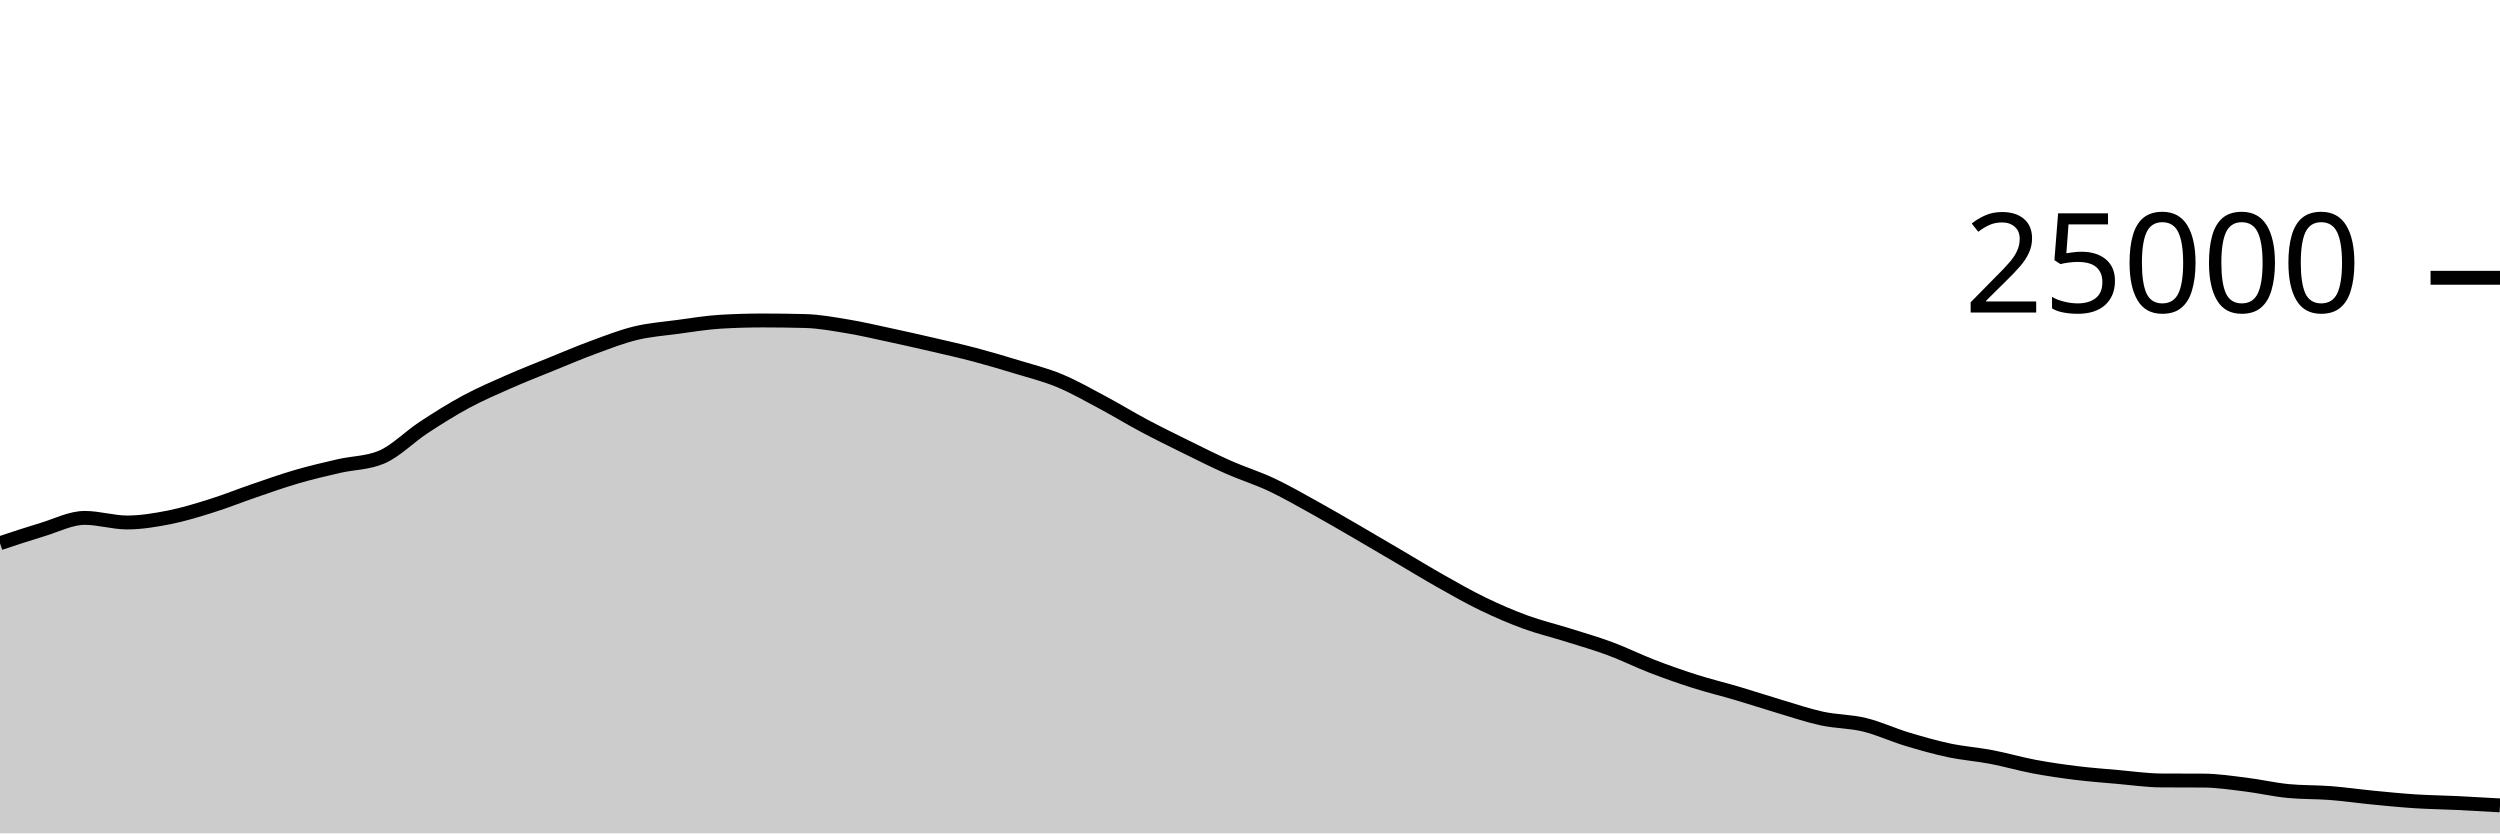
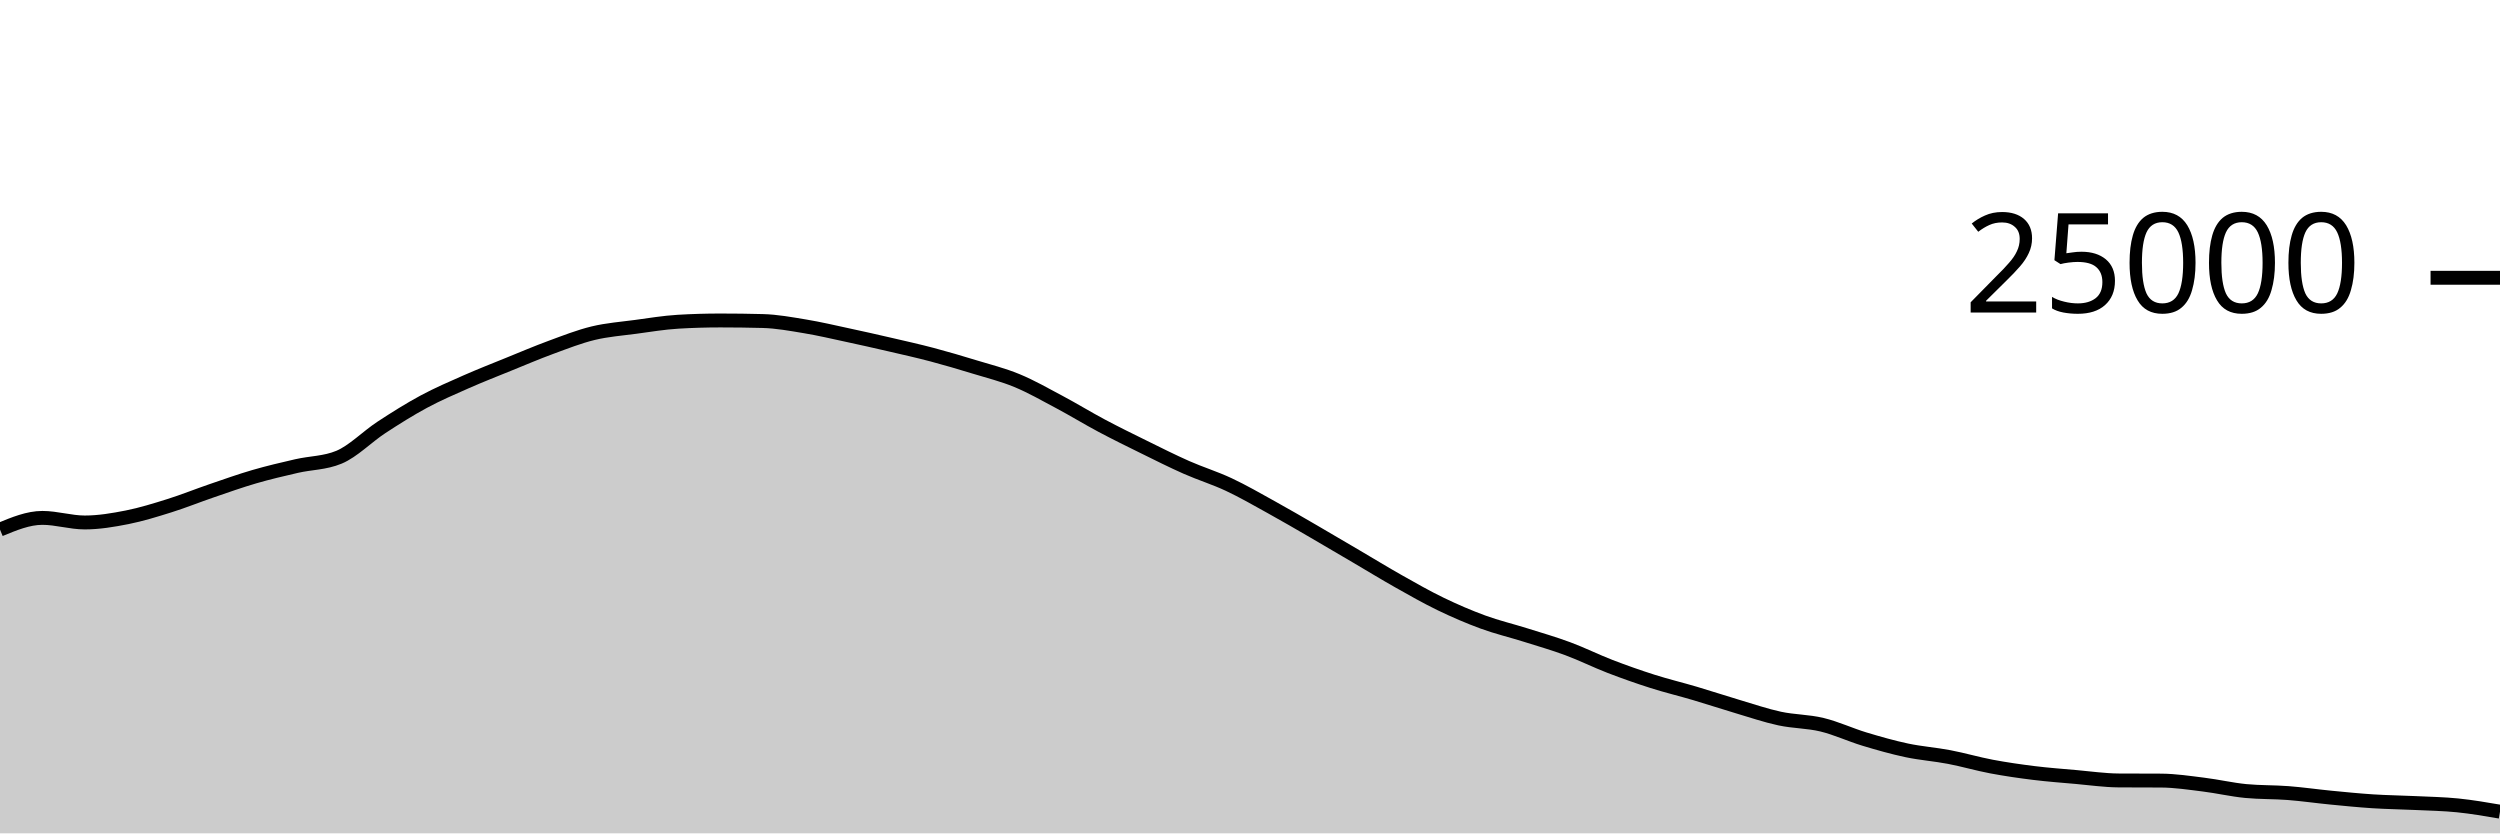
<svg xmlns="http://www.w3.org/2000/svg" viewBox="0 0 180 60">
  <g transform="translate(0,20)">
-     <path class="area" fill="rgba(0, 0, 0, 0.2)" d="M0,19.112C1.017,18.773,2.034,18.434,3.051,18.13C4.068,17.826,5.085,17.288,6.102,17.288C7.119,17.288,8.136,17.618,9.153,17.618C10.169,17.618,11.186,17.446,12.203,17.245C13.22,17.043,14.237,16.727,15.254,16.408C16.271,16.089,17.288,15.677,18.305,15.33C19.322,14.982,20.339,14.619,21.356,14.323C22.373,14.027,23.39,13.789,24.407,13.555C25.424,13.321,26.441,13.343,27.458,12.92C28.475,12.497,29.492,11.442,30.508,10.776C31.525,10.11,32.542,9.471,33.559,8.923C34.576,8.376,35.593,7.94,36.61,7.491C37.627,7.043,38.644,6.645,39.661,6.232C40.678,5.819,41.695,5.385,42.712,5.011C43.729,4.637,44.746,4.235,45.763,3.989C46.78,3.743,47.797,3.672,48.814,3.534C49.831,3.397,50.847,3.226,51.864,3.165C52.881,3.104,53.898,3.074,54.915,3.074C55.932,3.074,56.949,3.087,57.966,3.114C58.983,3.14,60,3.329,61.017,3.498C62.034,3.666,63.051,3.906,64.068,4.125C65.085,4.343,66.102,4.572,67.119,4.808C68.136,5.044,69.153,5.27,70.169,5.539C71.186,5.808,72.203,6.11,73.22,6.421C74.237,6.731,75.254,6.981,76.271,7.402C77.288,7.822,78.305,8.403,79.322,8.944C80.339,9.485,81.356,10.109,82.373,10.65C83.39,11.191,84.407,11.69,85.424,12.19C86.441,12.691,87.458,13.203,88.475,13.653C89.492,14.102,90.508,14.411,91.525,14.888C92.542,15.365,93.559,15.952,94.576,16.514C95.593,17.075,96.61,17.67,97.627,18.259C98.644,18.848,99.661,19.451,100.678,20.048C101.695,20.645,102.712,21.268,103.729,21.842C104.746,22.415,105.763,22.997,106.78,23.488C107.797,23.979,108.814,24.418,109.831,24.79C110.847,25.162,111.864,25.4,112.881,25.72C113.898,26.04,114.915,26.331,115.932,26.709C116.949,27.086,117.966,27.594,118.983,27.986C120,28.377,121.017,28.736,122.034,29.059C123.051,29.383,124.068,29.625,125.085,29.926C126.102,30.227,127.119,30.564,128.136,30.866C129.153,31.167,130.169,31.517,131.186,31.736C132.203,31.955,133.22,31.935,134.237,32.181C135.254,32.427,136.271,32.905,137.288,33.213C138.305,33.52,139.322,33.81,140.339,34.026C141.356,34.241,142.373,34.311,143.39,34.506C144.407,34.7,145.424,35,146.441,35.192C147.458,35.384,148.475,35.53,149.492,35.656C150.508,35.782,151.525,35.856,152.542,35.946C153.559,36.035,154.576,36.186,155.593,36.192C156.61,36.198,157.627,36.195,158.644,36.202C159.661,36.208,160.678,36.364,161.695,36.49C162.712,36.615,163.729,36.855,164.746,36.954C165.763,37.052,166.78,37.022,167.797,37.101C168.814,37.18,169.831,37.328,170.847,37.427C171.864,37.526,172.881,37.629,173.898,37.694C174.915,37.76,175.932,37.77,176.949,37.819C177.966,37.868,178.983,37.928,180,37.987L180,40C178.983,40,177.966,40,176.949,40C175.932,40,174.915,40,173.898,40C172.881,40,171.864,40,170.847,40C169.831,40,168.814,40,167.797,40C166.78,40,165.763,40,164.746,40C163.729,40,162.712,40,161.695,40C160.678,40,159.661,40,158.644,40C157.627,40,156.61,40,155.593,40C154.576,40,153.559,40,152.542,40C151.525,40,150.508,40,149.492,40C148.475,40,147.458,40,146.441,40C145.424,40,144.407,40,143.39,40C142.373,40,141.356,40,140.339,40C139.322,40,138.305,40,137.288,40C136.271,40,135.254,40,134.237,40C133.22,40,132.203,40,131.186,40C130.169,40,129.153,40,128.136,40C127.119,40,126.102,40,125.085,40C124.068,40,123.051,40,122.034,40C121.017,40,120,40,118.983,40C117.966,40,116.949,40,115.932,40C114.915,40,113.898,40,112.881,40C111.864,40,110.847,40,109.831,40C108.814,40,107.797,40,106.78,40C105.763,40,104.746,40,103.729,40C102.712,40,101.695,40,100.678,40C99.661,40,98.644,40,97.627,40C96.61,40,95.593,40,94.576,40C93.559,40,92.542,40,91.525,40C90.508,40,89.492,40,88.475,40C87.458,40,86.441,40,85.424,40C84.407,40,83.39,40,82.373,40C81.356,40,80.339,40,79.322,40C78.305,40,77.288,40,76.271,40C75.254,40,74.237,40,73.22,40C72.203,40,71.186,40,70.169,40C69.153,40,68.136,40,67.119,40C66.102,40,65.085,40,64.068,40C63.051,40,62.034,40,61.017,40C60,40,58.983,40,57.966,40C56.949,40,55.932,40,54.915,40C53.898,40,52.881,40,51.864,40C50.847,40,49.831,40,48.814,40C47.797,40,46.78,40,45.763,40C44.746,40,43.729,40,42.712,40C41.695,40,40.678,40,39.661,40C38.644,40,37.627,40,36.61,40C35.593,40,34.576,40,33.559,40C32.542,40,31.525,40,30.508,40C29.492,40,28.475,40,27.458,40C26.441,40,25.424,40,24.407,40C23.39,40,22.373,40,21.356,40C20.339,40,19.322,40,18.305,40C17.288,40,16.271,40,15.254,40C14.237,40,13.22,40,12.203,40C11.186,40,10.169,40,9.153,40C8.136,40,7.119,40,6.102,40C5.085,40,4.068,40,3.051,40C2.034,40,1.017,40,0,40Z" />
-     <path class="line" stroke="black" fill="none" d="M0,19.112C1.017,18.773,2.034,18.434,3.051,18.13C4.068,17.826,5.085,17.288,6.102,17.288C7.119,17.288,8.136,17.618,9.153,17.618C10.169,17.618,11.186,17.446,12.203,17.245C13.22,17.043,14.237,16.727,15.254,16.408C16.271,16.089,17.288,15.677,18.305,15.33C19.322,14.982,20.339,14.619,21.356,14.323C22.373,14.027,23.39,13.789,24.407,13.555C25.424,13.321,26.441,13.343,27.458,12.92C28.475,12.497,29.492,11.442,30.508,10.776C31.525,10.11,32.542,9.471,33.559,8.923C34.576,8.376,35.593,7.94,36.61,7.491C37.627,7.043,38.644,6.645,39.661,6.232C40.678,5.819,41.695,5.385,42.712,5.011C43.729,4.637,44.746,4.235,45.763,3.989C46.78,3.743,47.797,3.672,48.814,3.534C49.831,3.397,50.847,3.226,51.864,3.165C52.881,3.104,53.898,3.074,54.915,3.074C55.932,3.074,56.949,3.087,57.966,3.114C58.983,3.14,60,3.329,61.017,3.498C62.034,3.666,63.051,3.906,64.068,4.125C65.085,4.343,66.102,4.572,67.119,4.808C68.136,5.044,69.153,5.27,70.169,5.539C71.186,5.808,72.203,6.11,73.22,6.421C74.237,6.731,75.254,6.981,76.271,7.402C77.288,7.822,78.305,8.403,79.322,8.944C80.339,9.485,81.356,10.109,82.373,10.65C83.39,11.191,84.407,11.69,85.424,12.19C86.441,12.691,87.458,13.203,88.475,13.653C89.492,14.102,90.508,14.411,91.525,14.888C92.542,15.365,93.559,15.952,94.576,16.514C95.593,17.075,96.61,17.67,97.627,18.259C98.644,18.848,99.661,19.451,100.678,20.048C101.695,20.645,102.712,21.268,103.729,21.842C104.746,22.415,105.763,22.997,106.78,23.488C107.797,23.979,108.814,24.418,109.831,24.79C110.847,25.162,111.864,25.4,112.881,25.72C113.898,26.04,114.915,26.331,115.932,26.709C116.949,27.086,117.966,27.594,118.983,27.986C120,28.377,121.017,28.736,122.034,29.059C123.051,29.383,124.068,29.625,125.085,29.926C126.102,30.227,127.119,30.564,128.136,30.866C129.153,31.167,130.169,31.517,131.186,31.736C132.203,31.955,133.22,31.935,134.237,32.181C135.254,32.427,136.271,32.905,137.288,33.213C138.305,33.52,139.322,33.81,140.339,34.026C141.356,34.241,142.373,34.311,143.39,34.506C144.407,34.7,145.424,35,146.441,35.192C147.458,35.384,148.475,35.53,149.492,35.656C150.508,35.782,151.525,35.856,152.542,35.946C153.559,36.035,154.576,36.186,155.593,36.192C156.61,36.198,157.627,36.195,158.644,36.202C159.661,36.208,160.678,36.364,161.695,36.49C162.712,36.615,163.729,36.855,164.746,36.954C165.763,37.052,166.78,37.022,167.797,37.101C168.814,37.18,169.831,37.328,170.847,37.427C171.864,37.526,172.881,37.629,173.898,37.694C174.915,37.76,175.932,37.77,176.949,37.819C177.966,37.868,178.983,37.928,180,37.987" />
+     <path class="area" fill="rgba(0, 0, 0, 0.2)" d="M0,18.13C1.017,17.709,2.034,17.288,3.051,17.288C4.068,17.288,5.085,17.618,6.102,17.618C7.119,17.618,8.136,17.446,9.153,17.245C10.169,17.043,11.186,16.727,12.203,16.408C13.22,16.089,14.237,15.677,15.254,15.33C16.271,14.982,17.288,14.619,18.305,14.323C19.322,14.027,20.339,13.789,21.356,13.555C22.373,13.321,23.39,13.343,24.407,12.92C25.424,12.497,26.441,11.442,27.458,10.776C28.475,10.11,29.492,9.471,30.508,8.923C31.525,8.376,32.542,7.94,33.559,7.491C34.576,7.043,35.593,6.645,36.61,6.232C37.627,5.819,38.644,5.385,39.661,5.011C40.678,4.637,41.695,4.235,42.712,3.989C43.729,3.743,44.746,3.672,45.763,3.534C46.78,3.397,47.797,3.226,48.814,3.165C49.831,3.104,50.847,3.074,51.864,3.074C52.881,3.074,53.898,3.087,54.915,3.114C55.932,3.14,56.949,3.329,57.966,3.498C58.983,3.666,60,3.906,61.017,4.125C62.034,4.343,63.051,4.572,64.068,4.808C65.085,5.044,66.102,5.27,67.119,5.539C68.136,5.808,69.153,6.11,70.169,6.421C71.186,6.731,72.203,6.981,73.22,7.402C74.237,7.822,75.254,8.403,76.271,8.944C77.288,9.485,78.305,10.109,79.322,10.65C80.339,11.191,81.356,11.69,82.373,12.19C83.39,12.691,84.407,13.203,85.424,13.653C86.441,14.102,87.458,14.411,88.475,14.888C89.492,15.365,90.508,15.952,91.525,16.514C92.542,17.075,93.559,17.67,94.576,18.259C95.593,18.848,96.61,19.451,97.627,20.048C98.644,20.645,99.661,21.268,100.678,21.842C101.695,22.415,102.712,22.997,103.729,23.488C104.746,23.979,105.763,24.418,106.78,24.79C107.797,25.162,108.814,25.4,109.831,25.72C110.847,26.04,111.864,26.331,112.881,26.709C113.898,27.086,114.915,27.594,115.932,27.986C116.949,28.377,117.966,28.736,118.983,29.059C120,29.383,121.017,29.625,122.034,29.926C123.051,30.227,124.068,30.564,125.085,30.866C126.102,31.167,127.119,31.517,128.136,31.736C129.153,31.955,130.169,31.935,131.186,32.181C132.203,32.427,133.22,32.905,134.237,33.213C135.254,33.52,136.271,33.81,137.288,34.026C138.305,34.241,139.322,34.311,140.339,34.506C141.356,34.7,142.373,35,143.39,35.192C144.407,35.384,145.424,35.53,146.441,35.656C147.458,35.782,148.475,35.856,149.492,35.946C150.508,36.035,151.525,36.186,152.542,36.192C153.559,36.198,154.576,36.195,155.593,36.202C156.61,36.208,157.627,36.364,158.644,36.49C159.661,36.615,160.678,36.855,161.695,36.954C162.712,37.052,163.729,37.022,164.746,37.101C165.763,37.18,166.78,37.328,167.797,37.427C168.814,37.526,169.831,37.629,170.847,37.694C171.864,37.76,172.881,37.77,173.898,37.819C174.915,37.868,175.932,37.884,176.949,37.987C177.966,38.091,178.983,38.265,180,38.44L180,40C178.983,40,177.966,40,176.949,40C175.932,40,174.915,40,173.898,40C172.881,40,171.864,40,170.847,40C169.831,40,168.814,40,167.797,40C166.78,40,165.763,40,164.746,40C163.729,40,162.712,40,161.695,40C160.678,40,159.661,40,158.644,40C157.627,40,156.61,40,155.593,40C154.576,40,153.559,40,152.542,40C151.525,40,150.508,40,149.492,40C148.475,40,147.458,40,146.441,40C145.424,40,144.407,40,143.39,40C142.373,40,141.356,40,140.339,40C139.322,40,138.305,40,137.288,40C136.271,40,135.254,40,134.237,40C133.22,40,132.203,40,131.186,40C130.169,40,129.153,40,128.136,40C127.119,40,126.102,40,125.085,40C124.068,40,123.051,40,122.034,40C121.017,40,120,40,118.983,40C117.966,40,116.949,40,115.932,40C114.915,40,113.898,40,112.881,40C111.864,40,110.847,40,109.831,40C108.814,40,107.797,40,106.78,40C105.763,40,104.746,40,103.729,40C102.712,40,101.695,40,100.678,40C99.661,40,98.644,40,97.627,40C96.61,40,95.593,40,94.576,40C93.559,40,92.542,40,91.525,40C90.508,40,89.492,40,88.475,40C87.458,40,86.441,40,85.424,40C84.407,40,83.39,40,82.373,40C81.356,40,80.339,40,79.322,40C78.305,40,77.288,40,76.271,40C75.254,40,74.237,40,73.22,40C72.203,40,71.186,40,70.169,40C69.153,40,68.136,40,67.119,40C66.102,40,65.085,40,64.068,40C63.051,40,62.034,40,61.017,40C60,40,58.983,40,57.966,40C56.949,40,55.932,40,54.915,40C53.898,40,52.881,40,51.864,40C50.847,40,49.831,40,48.814,40C47.797,40,46.78,40,45.763,40C44.746,40,43.729,40,42.712,40C41.695,40,40.678,40,39.661,40C38.644,40,37.627,40,36.61,40C35.593,40,34.576,40,33.559,40C32.542,40,31.525,40,30.508,40C29.492,40,28.475,40,27.458,40C26.441,40,25.424,40,24.407,40C23.39,40,22.373,40,21.356,40C20.339,40,19.322,40,18.305,40C17.288,40,16.271,40,15.254,40C14.237,40,13.22,40,12.203,40C11.186,40,10.169,40,9.153,40C8.136,40,7.119,40,6.102,40C5.085,40,4.068,40,3.051,40C2.034,40,1.017,40,0,40Z" />
+     <path class="line" stroke="black" fill="none" d="M0,18.13C1.017,17.709,2.034,17.288,3.051,17.288C4.068,17.288,5.085,17.618,6.102,17.618C7.119,17.618,8.136,17.446,9.153,17.245C10.169,17.043,11.186,16.727,12.203,16.408C13.22,16.089,14.237,15.677,15.254,15.33C16.271,14.982,17.288,14.619,18.305,14.323C19.322,14.027,20.339,13.789,21.356,13.555C22.373,13.321,23.39,13.343,24.407,12.92C25.424,12.497,26.441,11.442,27.458,10.776C28.475,10.11,29.492,9.471,30.508,8.923C31.525,8.376,32.542,7.94,33.559,7.491C34.576,7.043,35.593,6.645,36.61,6.232C37.627,5.819,38.644,5.385,39.661,5.011C40.678,4.637,41.695,4.235,42.712,3.989C43.729,3.743,44.746,3.672,45.763,3.534C46.78,3.397,47.797,3.226,48.814,3.165C49.831,3.104,50.847,3.074,51.864,3.074C52.881,3.074,53.898,3.087,54.915,3.114C55.932,3.14,56.949,3.329,57.966,3.498C58.983,3.666,60,3.906,61.017,4.125C62.034,4.343,63.051,4.572,64.068,4.808C65.085,5.044,66.102,5.27,67.119,5.539C68.136,5.808,69.153,6.11,70.169,6.421C71.186,6.731,72.203,6.981,73.22,7.402C74.237,7.822,75.254,8.403,76.271,8.944C77.288,9.485,78.305,10.109,79.322,10.65C80.339,11.191,81.356,11.69,82.373,12.19C83.39,12.691,84.407,13.203,85.424,13.653C86.441,14.102,87.458,14.411,88.475,14.888C89.492,15.365,90.508,15.952,91.525,16.514C92.542,17.075,93.559,17.67,94.576,18.259C95.593,18.848,96.61,19.451,97.627,20.048C98.644,20.645,99.661,21.268,100.678,21.842C101.695,22.415,102.712,22.997,103.729,23.488C104.746,23.979,105.763,24.418,106.78,24.79C107.797,25.162,108.814,25.4,109.831,25.72C110.847,26.04,111.864,26.331,112.881,26.709C113.898,27.086,114.915,27.594,115.932,27.986C116.949,28.377,117.966,28.736,118.983,29.059C120,29.383,121.017,29.625,122.034,29.926C123.051,30.227,124.068,30.564,125.085,30.866C126.102,31.167,127.119,31.517,128.136,31.736C129.153,31.955,130.169,31.935,131.186,32.181C132.203,32.427,133.22,32.905,134.237,33.213C135.254,33.52,136.271,33.81,137.288,34.026C138.305,34.241,139.322,34.311,140.339,34.506C141.356,34.7,142.373,35,143.39,35.192C144.407,35.384,145.424,35.53,146.441,35.656C147.458,35.782,148.475,35.856,149.492,35.946C150.508,36.035,151.525,36.186,152.542,36.192C153.559,36.198,154.576,36.195,155.593,36.202C156.61,36.208,157.627,36.364,158.644,36.49C159.661,36.615,160.678,36.855,161.695,36.954C162.712,37.052,163.729,37.022,164.746,37.101C165.763,37.18,166.78,37.328,167.797,37.427C168.814,37.526,169.831,37.629,170.847,37.694C171.864,37.76,172.881,37.77,173.898,37.819C174.915,37.868,175.932,37.884,176.949,37.987C177.966,38.091,178.983,38.265,180,38.44" />
    <path class="axis-ceiling" stroke-width="1" stroke="black" fill="none" d="M175,0L180,0" />
    <text class="axis-ceiling-label" font-family="sans-serif" text-anchor="end" font-size="10px" x="170" y="2.5">25000</text>
  </g>
</svg>
